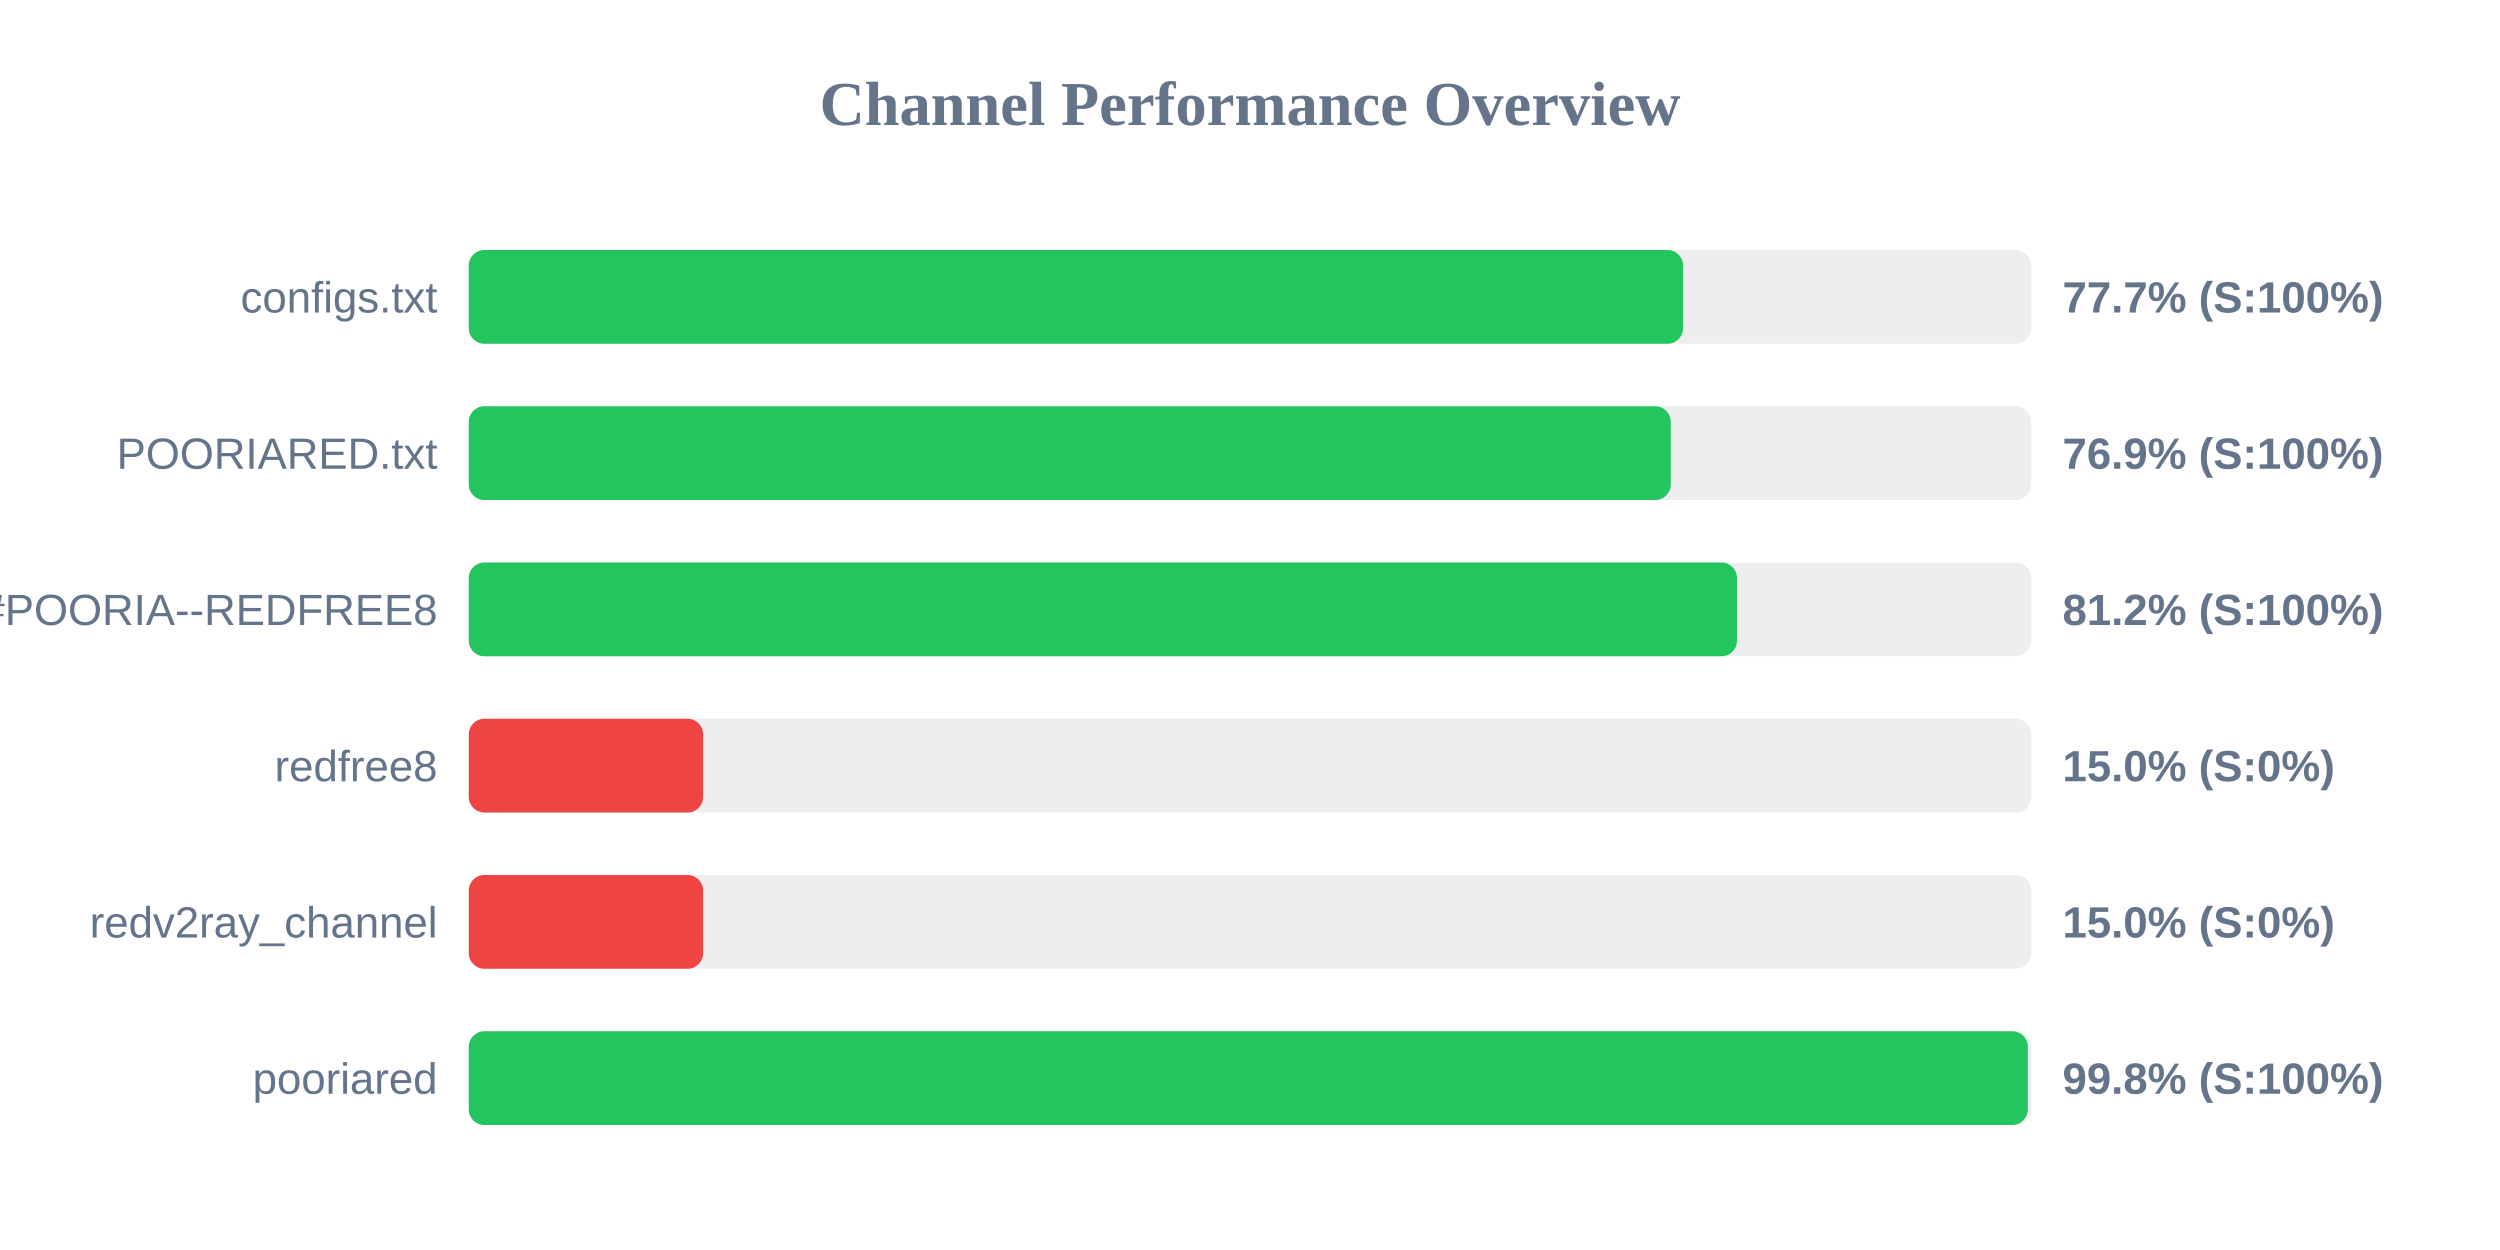
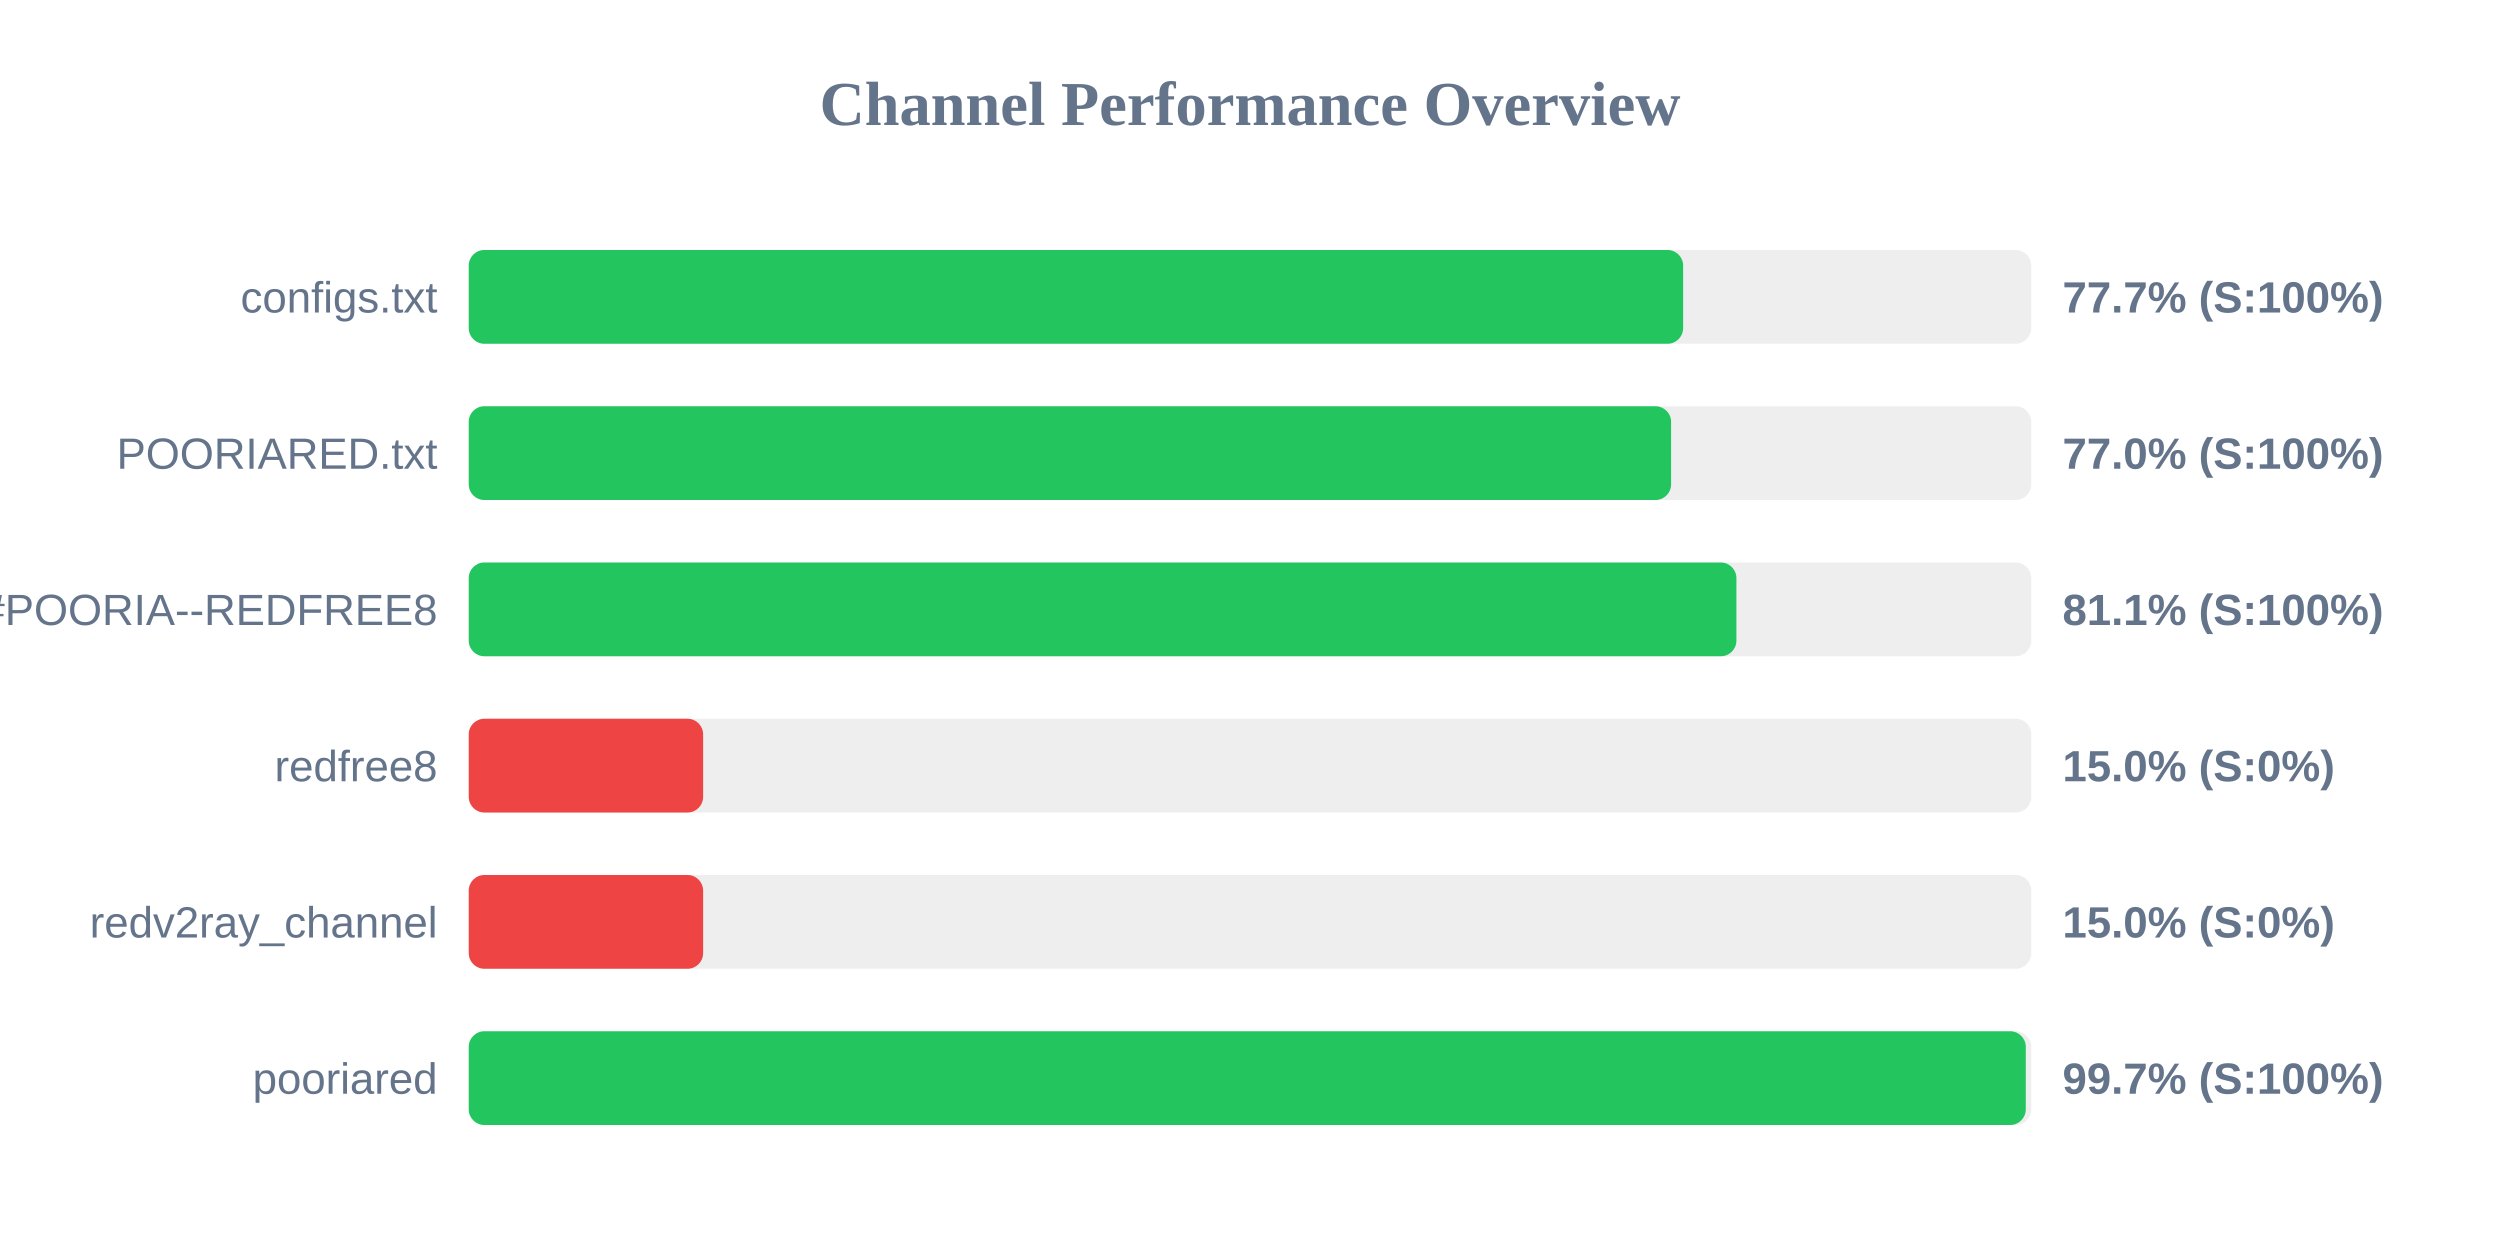
<svg xmlns="http://www.w3.org/2000/svg" width="800" height="400" version="1.1">
  <style>
        .row { font: 14px Arial; fill: #64748b; }
        .score { font: bold 14px Arial; fill: #64748b; }
    </style>
  <text x="400" y="40" text-anchor="middle" font-size="20px" font-weight="bold" fill="#64748b">Channel Performance Overview</text>
  <rect x="150" y="80" width="500" height="30" fill="#eee" rx="5" />
  <rect x="150" y="80" width="388.6" height="30" fill="#22c55e" rx="5" />
  <text x="140" y="100" text-anchor="end" class="row">configs.txt</text>
  <text x="660" y="100" text-anchor="start" class="score">77.7% (S:100%)</text>
  <rect x="150" y="130" width="500" height="30" fill="#eee" rx="5" />
-   <rect x="150" y="130" width="384.65" height="30" fill="#22c55e" rx="5" />
+   <rect x="150" y="130" width="384.75" height="30" fill="#22c55e" rx="5" />
  <text x="140" y="150" text-anchor="end" class="row">POORIARED.txt</text>
-   <text x="660" y="150" text-anchor="start" class="score">76.9% (S:100%)</text>
+   <text x="660" y="150" text-anchor="start" class="score">77.0% (S:100%)</text>
  <rect x="150" y="180" width="500" height="30" fill="#eee" rx="5" />
-   <rect x="150" y="180" width="405.85" height="30" fill="#22c55e" rx="5" />
+   <rect x="150" y="180" width="405.65" height="30" fill="#22c55e" rx="5" />
  <text x="140" y="200" text-anchor="end" class="row">POORIA--REDFREE8.txt#POORIA--REDFREE8</text>
-   <text x="660" y="200" text-anchor="start" class="score">81.2% (S:100%)</text>
+   <text x="660" y="200" text-anchor="start" class="score">81.1% (S:100%)</text>
  <rect x="150" y="230" width="500" height="30" fill="#eee" rx="5" />
  <rect x="150" y="230" width="75.0" height="30" fill="#ef4444" rx="5" />
  <text x="140" y="250" text-anchor="end" class="row">redfree8</text>
  <text x="660" y="250" text-anchor="start" class="score">15.0% (S:0%)</text>
  <rect x="150" y="280" width="500" height="30" fill="#eee" rx="5" />
  <rect x="150" y="280" width="75.0" height="30" fill="#ef4444" rx="5" />
  <text x="140" y="300" text-anchor="end" class="row">redv2ray_channel</text>
  <text x="660" y="300" text-anchor="start" class="score">15.0% (S:0%)</text>
  <rect x="150" y="330" width="500" height="30" fill="#eee" rx="5" />
-   <rect x="150" y="330" width="498.9" height="30" fill="#22c55e" rx="5" />
+   <rect x="150" y="330" width="498.25" height="30" fill="#22c55e" rx="5" />
  <text x="140" y="350" text-anchor="end" class="row">pooriared</text>
-   <text x="660" y="350" text-anchor="start" class="score">99.8% (S:100%)</text>
+   <text x="660" y="350" text-anchor="start" class="score">99.7% (S:100%)</text>
</svg>
